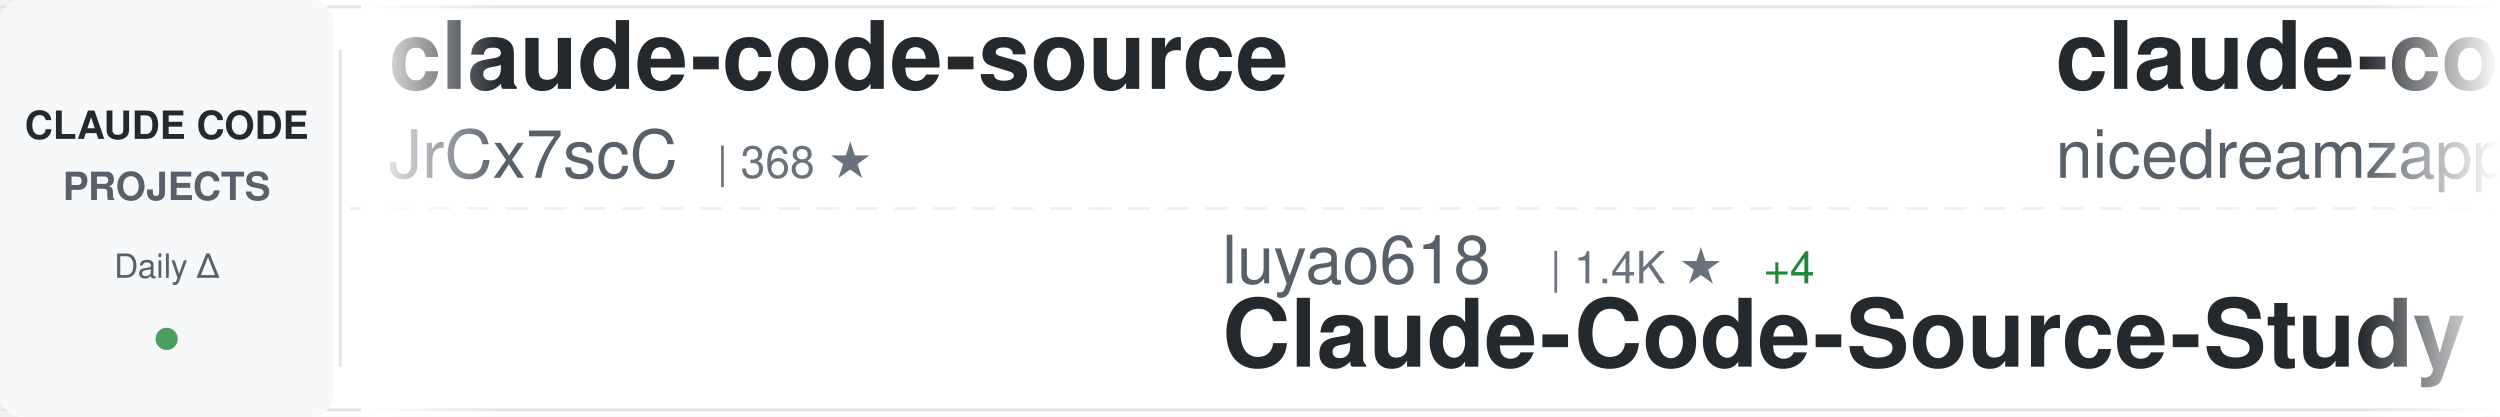
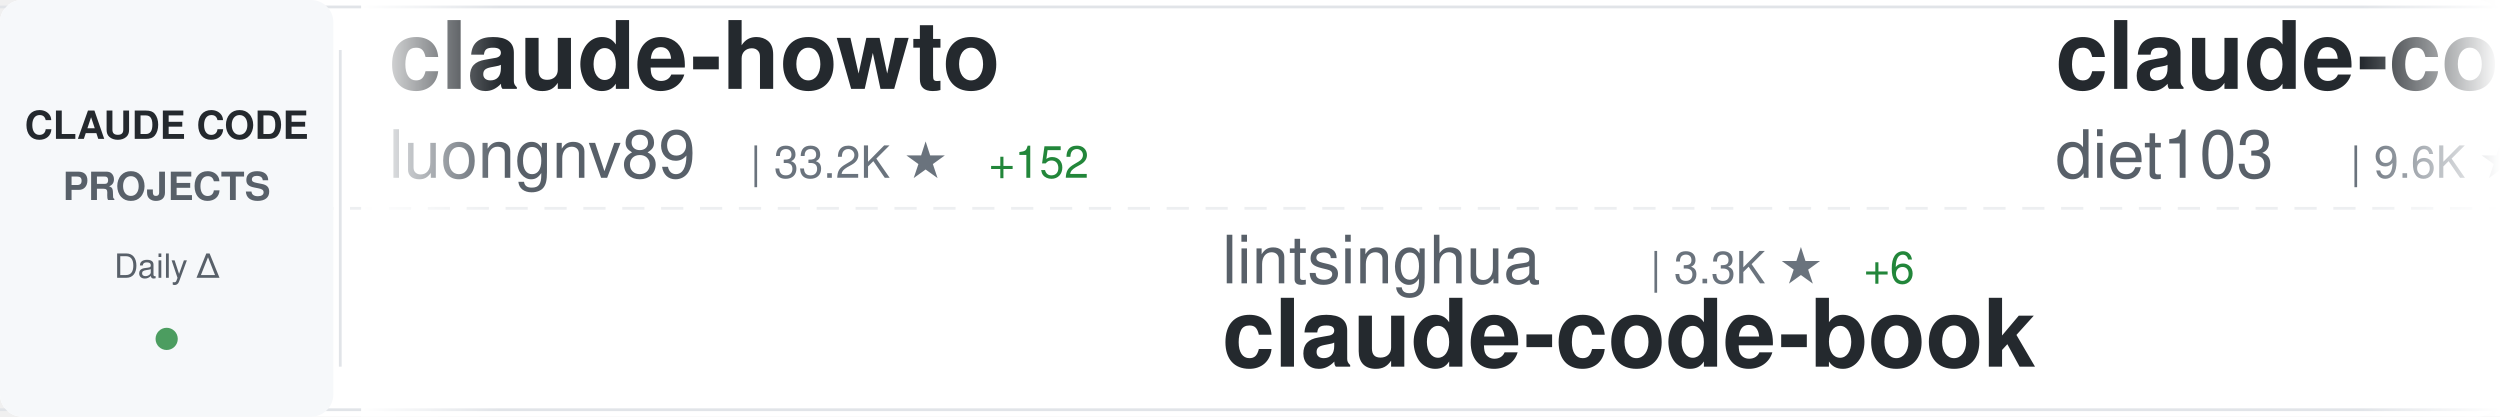
<svg xmlns="http://www.w3.org/2000/svg" width="900" height="150">
  <defs>
    <linearGradient id="awesomeLeftFade" x1="0%" y1="0%" x2="100%" y2="0%">
      <stop offset="0%" style="stop-color:#ffffff;stop-opacity:1" />
      <stop offset="100%" style="stop-color:#ffffff;stop-opacity:0" />
    </linearGradient>
    <linearGradient id="awesomeRightFade" x1="0%" y1="0%" x2="100%" y2="0%">
      <stop offset="0%" style="stop-color:#ffffff;stop-opacity:0" />
      <stop offset="100%" style="stop-color:#ffffff;stop-opacity:1" />
    </linearGradient>
  </defs>
  <rect width="900" height="150" fill="#ffffff" rx="8" />
  <rect x="0" y="2" width="900" height="1" fill="#e1e4e8" />
  <rect x="0" y="147" width="900" height="1" fill="#e1e4e8" />
  <line x1="0" y1="75" x2="900" y2="75" stroke="#e1e4e8" stroke-width="1" stroke-dasharray="8 6" opacity="0.6" />
  <rect x="0" y="0" width="120" height="150" fill="#f6f8fa" rx="8" />
  <text x="60" y="50" font-family="-apple-system, BlinkMacSystemFont, 'Segoe UI', Helvetica, Arial, sans-serif" font-size="14" font-weight="600" fill="#24292e" text-anchor="middle">CLAUDE CODE</text>
  <text x="60" y="72" font-family="-apple-system, BlinkMacSystemFont, 'Segoe UI', Helvetica, Arial, sans-serif" font-size="14" font-weight="600" fill="#586069" text-anchor="middle">PROJECTS</text>
  <text x="60" y="100" font-family="-apple-system, BlinkMacSystemFont, 'Segoe UI', Helvetica, Arial, sans-serif" font-size="12" font-weight="500" fill="#586069" text-anchor="middle">Daily Δ</text>
  <circle cx="60" cy="122" r="4" fill="#22863a" opacity="0.8" />
  <rect x="122" y="18" width="1" height="114" fill="#e1e4e8" />
  <clipPath id="awesomeTickerClip">
    <rect x="130" y="0" width="770" height="150" />
  </clipPath>
  <g clip-path="url(#awesomeTickerClip)">
    <g id="awesomeTickerItems">
      <animateTransform attributeName="transform" attributeType="XML" type="translate" from="0 0" to="-3000 0" dur="54s" repeatCount="indefinite" />
      <g transform="translate(0, 0)">
+         <text x="140" y="32" font-family="-apple-system, BlinkMacSystemFont, 'Segoe UI', Helvetica, Arial, sans-serif" font-size="34" font-weight="600" fill="#24292e">claude-howto</text>
+         <text x="140" y="64" font-family="-apple-system, BlinkMacSystemFont, 'Segoe UI', Helvetica, Arial, sans-serif" font-size="24" font-weight="400" fill="#586069">luongnv89</text>
+         <text x="270" y="64" font-family="-apple-system, BlinkMacSystemFont, 'Segoe UI', Helvetica, Arial, sans-serif" font-size="16" font-weight="500" fill="#6a737d">| 33.2K ★</text>
+         <text x="356" y="64" font-family="-apple-system, BlinkMacSystemFont, 'Segoe UI', Helvetica, Arial, sans-serif" font-size="16" font-weight="500" fill="#22863a"> +152</text>
+       </g>
+       <g transform="translate(300, 0)">
+         <text x="140" y="102" font-family="-apple-system, BlinkMacSystemFont, 'Segoe UI', Helvetica, Arial, sans-serif" font-size="24" font-weight="400" fill="#586069">lintsinghua</text>
+         <text x="294" y="102" font-family="-apple-system, BlinkMacSystemFont, 'Segoe UI', Helvetica, Arial, sans-serif" font-size="16" font-weight="500" fill="#6a737d">| 3.3K ★</text>
+         <text x="371" y="102" font-family="-apple-system, BlinkMacSystemFont, 'Segoe UI', Helvetica, Arial, sans-serif" font-size="16" font-weight="500" fill="#22863a"> +6</text>
+         <text x="140" y="132" font-family="-apple-system, BlinkMacSystemFont, 'Segoe UI', Helvetica, Arial, sans-serif" font-size="34" font-weight="600" fill="#24292e">claude-code-book</text>
+       </g>
+       <g transform="translate(600, 0)">
+         <text x="140" y="32" font-family="-apple-system, BlinkMacSystemFont, 'Segoe UI', Helvetica, Arial, sans-serif" font-size="34" font-weight="600" fill="#24292e">claude-code-infrastructu...</text>
+         <text x="140" y="64" font-family="-apple-system, BlinkMacSystemFont, 'Segoe UI', Helvetica, Arial, sans-serif" font-size="24" font-weight="400" fill="#586069">diet103</text>
+         <text x="246" y="64" font-family="-apple-system, BlinkMacSystemFont, 'Segoe UI', Helvetica, Arial, sans-serif" font-size="16" font-weight="500" fill="#6a737d">| 9.6K ★</text>
+         <text x="323" y="64" font-family="-apple-system, BlinkMacSystemFont, 'Segoe UI', Helvetica, Arial, sans-serif" font-size="16" font-weight="500" fill="#22863a"> +3</text>
+       </g>
+       <g transform="translate(900, 0)">
+         <text x="140" y="102" font-family="-apple-system, BlinkMacSystemFont, 'Segoe UI', Helvetica, Arial, sans-serif" font-size="24" font-weight="400" fill="#586069">Yeachan-Heo</text>
+         <text x="294" y="102" font-family="-apple-system, BlinkMacSystemFont, 'Segoe UI', Helvetica, Arial, sans-serif" font-size="16" font-weight="500" fill="#6a737d">| 34.0K ★</text>
+         <text x="380" y="102" font-family="-apple-system, BlinkMacSystemFont, 'Segoe UI', Helvetica, Arial, sans-serif" font-size="16" font-weight="500" fill="#22863a"> +67</text>
+         <text x="140" y="132" font-family="-apple-system, BlinkMacSystemFont, 'Segoe UI', Helvetica, Arial, sans-serif" font-size="34" font-weight="600" fill="#24292e">oh-my-claudecode</text>
+       </g>
+       <g transform="translate(1200, 0)">
+         <text x="140" y="32" font-family="-apple-system, BlinkMacSystemFont, 'Segoe UI', Helvetica, Arial, sans-serif" font-size="34" font-weight="600" fill="#24292e">claude_code_src</text>
+         <text x="140" y="64" font-family="-apple-system, BlinkMacSystemFont, 'Segoe UI', Helvetica, Arial, sans-serif" font-size="24" font-weight="400" fill="#586069">ponponon</text>
+         <text x="258" y="64" font-family="-apple-system, BlinkMacSystemFont, 'Segoe UI', Helvetica, Arial, sans-serif" font-size="16" font-weight="500" fill="#6a737d">| 2.2K ★</text>
+         <text x="335" y="64" font-family="-apple-system, BlinkMacSystemFont, 'Segoe UI', Helvetica, Arial, sans-serif" font-size="16" font-weight="500" fill="#22863a"> +3</text>
+       </g>
+       <g transform="translate(1500, 0)">
+         <text x="140" y="102" font-family="-apple-system, BlinkMacSystemFont, 'Segoe UI', Helvetica, Arial, sans-serif" font-size="24" font-weight="400" fill="#586069">chauncygu</text>
+         <text x="270" y="102" font-family="-apple-system, BlinkMacSystemFont, 'Segoe UI', Helvetica, Arial, sans-serif" font-size="16" font-weight="500" fill="#6a737d">| 2.5K ★</text>
+         <text x="347" y="102" font-family="-apple-system, BlinkMacSystemFont, 'Segoe UI', Helvetica, Arial, sans-serif" font-size="16" font-weight="500" fill="#22863a"> +8</text>
+         <text x="140" y="132" font-family="-apple-system, BlinkMacSystemFont, 'Segoe UI', Helvetica, Arial, sans-serif" font-size="34" font-weight="600" fill="#24292e">collection-claude-code-s...</text>
+       </g>
+       <g transform="translate(1800, 0)">
        <text x="140" y="32" font-family="-apple-system, BlinkMacSystemFont, 'Segoe UI', Helvetica, Arial, sans-serif" font-size="34" font-weight="600" fill="#24292e">claude-code-source</text>
        <text x="140" y="64" font-family="-apple-system, BlinkMacSystemFont, 'Segoe UI', Helvetica, Arial, sans-serif" font-size="24" font-weight="400" fill="#586069">JrCx7scC</text>
        <text x="258" y="64" font-family="-apple-system, BlinkMacSystemFont, 'Segoe UI', Helvetica, Arial, sans-serif" font-size="16" font-weight="500" fill="#6a737d">| 368 ★</text>
      </g>
-       <g transform="translate(300, 0)">
-         <text x="140" y="102" font-family="-apple-system, BlinkMacSystemFont, 'Segoe UI', Helvetica, Arial, sans-serif" font-size="24" font-weight="400" fill="#586069">luyao618</text>
-         <text x="258" y="102" font-family="-apple-system, BlinkMacSystemFont, 'Segoe UI', Helvetica, Arial, sans-serif" font-size="16" font-weight="500" fill="#6a737d">| 1.4K ★</text>
-         <text x="335" y="102" font-family="-apple-system, BlinkMacSystemFont, 'Segoe UI', Helvetica, Arial, sans-serif" font-size="16" font-weight="500" fill="#22863a"> +4</text>
-         <text x="140" y="132" font-family="-apple-system, BlinkMacSystemFont, 'Segoe UI', Helvetica, Arial, sans-serif" font-size="34" font-weight="600" fill="#24292e">Claude-Code-Source-Study</text>
-       </g>
-       <g transform="translate(600, 0)">
-         <text x="140" y="32" font-family="-apple-system, BlinkMacSystemFont, 'Segoe UI', Helvetica, Arial, sans-serif" font-size="34" font-weight="600" fill="#24292e">claude-code-local</text>
-         <text x="140" y="64" font-family="-apple-system, BlinkMacSystemFont, 'Segoe UI', Helvetica, Arial, sans-serif" font-size="24" font-weight="400" fill="#586069">nicedreamzapp</text>
-         <text x="318" y="64" font-family="-apple-system, BlinkMacSystemFont, 'Segoe UI', Helvetica, Arial, sans-serif" font-size="16" font-weight="500" fill="#6a737d">| 2.6K ★</text>
-         <text x="395" y="64" font-family="-apple-system, BlinkMacSystemFont, 'Segoe UI', Helvetica, Arial, sans-serif" font-size="16" font-weight="500" fill="#22863a"> +3</text>
-       </g>
-       <g transform="translate(900, 0)">
-         <text x="140" y="102" font-family="-apple-system, BlinkMacSystemFont, 'Segoe UI', Helvetica, Arial, sans-serif" font-size="24" font-weight="400" fill="#586069">darcyegb</text>
-         <text x="258" y="102" font-family="-apple-system, BlinkMacSystemFont, 'Segoe UI', Helvetica, Arial, sans-serif" font-size="16" font-weight="500" fill="#6a737d">| 696 ★</text>
-         <text x="326" y="102" font-family="-apple-system, BlinkMacSystemFont, 'Segoe UI', Helvetica, Arial, sans-serif" font-size="16" font-weight="500" fill="#22863a"> +2</text>
-         <text x="140" y="132" font-family="-apple-system, BlinkMacSystemFont, 'Segoe UI', Helvetica, Arial, sans-serif" font-size="34" font-weight="600" fill="#24292e">ClaudeCodeAgents</text>
-       </g>
-       <g transform="translate(1200, 0)">
-         <text x="140" y="32" font-family="-apple-system, BlinkMacSystemFont, 'Segoe UI', Helvetica, Arial, sans-serif" font-size="34" font-weight="600" fill="#24292e">how-claude-code-works</text>
-         <text x="140" y="64" font-family="-apple-system, BlinkMacSystemFont, 'Segoe UI', Helvetica, Arial, sans-serif" font-size="24" font-weight="400" fill="#586069">Windy3f3f3f3f</text>
-         <text x="318" y="64" font-family="-apple-system, BlinkMacSystemFont, 'Segoe UI', Helvetica, Arial, sans-serif" font-size="16" font-weight="500" fill="#6a737d">| 2.4K ★</text>
-         <text x="395" y="64" font-family="-apple-system, BlinkMacSystemFont, 'Segoe UI', Helvetica, Arial, sans-serif" font-size="16" font-weight="500" fill="#22863a"> +7</text>
-       </g>
-       <g transform="translate(1500, 0)">
-         <text x="140" y="102" font-family="-apple-system, BlinkMacSystemFont, 'Segoe UI', Helvetica, Arial, sans-serif" font-size="24" font-weight="400" fill="#586069">FlorianBruniaux</text>
-         <text x="342" y="102" font-family="-apple-system, BlinkMacSystemFont, 'Segoe UI', Helvetica, Arial, sans-serif" font-size="16" font-weight="500" fill="#6a737d">| 4.4K ★</text>
-         <text x="419" y="102" font-family="-apple-system, BlinkMacSystemFont, 'Segoe UI', Helvetica, Arial, sans-serif" font-size="16" font-weight="500" fill="#22863a"> +16</text>
-         <text x="140" y="132" font-family="-apple-system, BlinkMacSystemFont, 'Segoe UI', Helvetica, Arial, sans-serif" font-size="34" font-weight="600" fill="#24292e">claude-code-ultimate-gui...</text>
-       </g>
-       <g transform="translate(1800, 0)">
-         <text x="140" y="32" font-family="-apple-system, BlinkMacSystemFont, 'Segoe UI', Helvetica, Arial, sans-serif" font-size="34" font-weight="600" fill="#24292e">Open-ClaudeCode</text>
-         <text x="140" y="64" font-family="-apple-system, BlinkMacSystemFont, 'Segoe UI', Helvetica, Arial, sans-serif" font-size="24" font-weight="400" fill="#586069">LING71671</text>
-         <text x="270" y="64" font-family="-apple-system, BlinkMacSystemFont, 'Segoe UI', Helvetica, Arial, sans-serif" font-size="16" font-weight="500" fill="#6a737d">| 834 ★</text>
-         <text x="338" y="64" font-family="-apple-system, BlinkMacSystemFont, 'Segoe UI', Helvetica, Arial, sans-serif" font-size="16" font-weight="500" fill="#22863a"> +5</text>
-       </g>
      <g transform="translate(2100, 0)">
-         <text x="140" y="102" font-family="-apple-system, BlinkMacSystemFont, 'Segoe UI', Helvetica, Arial, sans-serif" font-size="24" font-weight="400" fill="#586069">AprilNEA</text>
-         <text x="258" y="102" font-family="-apple-system, BlinkMacSystemFont, 'Segoe UI', Helvetica, Arial, sans-serif" font-size="16" font-weight="500" fill="#6a737d">| 381 ★</text>
-         <text x="140" y="132" font-family="-apple-system, BlinkMacSystemFont, 'Segoe UI', Helvetica, Arial, sans-serif" font-size="34" font-weight="600" fill="#24292e">claude-code-source</text>
+         <text x="140" y="102" font-family="-apple-system, BlinkMacSystemFont, 'Segoe UI', Helvetica, Arial, sans-serif" font-size="24" font-weight="400" fill="#586069">wshobson</text>
+         <text x="258" y="102" font-family="-apple-system, BlinkMacSystemFont, 'Segoe UI', Helvetica, Arial, sans-serif" font-size="16" font-weight="500" fill="#6a737d">| 35.5K ★</text>
+         <text x="344" y="102" font-family="-apple-system, BlinkMacSystemFont, 'Segoe UI', Helvetica, Arial, sans-serif" font-size="16" font-weight="500" fill="#22863a"> +55</text>
+         <text x="140" y="132" font-family="-apple-system, BlinkMacSystemFont, 'Segoe UI', Helvetica, Arial, sans-serif" font-size="34" font-weight="600" fill="#24292e">agents</text>
      </g>
      <g transform="translate(2400, 0)">
-         <text x="140" y="32" font-family="-apple-system, BlinkMacSystemFont, 'Segoe UI', Helvetica, Arial, sans-serif" font-size="34" font-weight="600" fill="#24292e">claude-code-source-code</text>
-         <text x="140" y="64" font-family="-apple-system, BlinkMacSystemFont, 'Segoe UI', Helvetica, Arial, sans-serif" font-size="24" font-weight="400" fill="#586069">777genius</text>
-         <text x="270" y="64" font-family="-apple-system, BlinkMacSystemFont, 'Segoe UI', Helvetica, Arial, sans-serif" font-size="16" font-weight="500" fill="#6a737d">| 911 ★</text>
+         <text x="140" y="32" font-family="-apple-system, BlinkMacSystemFont, 'Segoe UI', Helvetica, Arial, sans-serif" font-size="34" font-weight="600" fill="#24292e">my-claude-code-setup</text>
+         <text x="140" y="64" font-family="-apple-system, BlinkMacSystemFont, 'Segoe UI', Helvetica, Arial, sans-serif" font-size="24" font-weight="400" fill="#586069">centminmod</text>
+         <text x="282" y="64" font-family="-apple-system, BlinkMacSystemFont, 'Segoe UI', Helvetica, Arial, sans-serif" font-size="16" font-weight="500" fill="#6a737d">| 2.3K ★</text>
+         <text x="359" y="64" font-family="-apple-system, BlinkMacSystemFont, 'Segoe UI', Helvetica, Arial, sans-serif" font-size="16" font-weight="500" fill="#22863a"> +1</text>
      </g>
      <g transform="translate(2700, 0)">
-         <text x="140" y="102" font-family="-apple-system, BlinkMacSystemFont, 'Segoe UI', Helvetica, Arial, sans-serif" font-size="24" font-weight="400" fill="#586069">zstmfhy</text>
-         <text x="246" y="102" font-family="-apple-system, BlinkMacSystemFont, 'Segoe UI', Helvetica, Arial, sans-serif" font-size="16" font-weight="500" fill="#6a737d">| 189 ★</text>
-         <text x="140" y="132" font-family="-apple-system, BlinkMacSystemFont, 'Segoe UI', Helvetica, Arial, sans-serif" font-size="34" font-weight="600" fill="#24292e">Claude-code</text>
+         <text x="140" y="102" font-family="-apple-system, BlinkMacSystemFont, 'Segoe UI', Helvetica, Arial, sans-serif" font-size="24" font-weight="400" fill="#586069">kodu-ai</text>
+         <text x="246" y="102" font-family="-apple-system, BlinkMacSystemFont, 'Segoe UI', Helvetica, Arial, sans-serif" font-size="16" font-weight="500" fill="#6a737d">| 5.3K ★</text>
+         <text x="140" y="132" font-family="-apple-system, BlinkMacSystemFont, 'Segoe UI', Helvetica, Arial, sans-serif" font-size="34" font-weight="600" fill="#24292e">claude-coder</text>
      </g>
      <g transform="translate(3000, 0)">
-         <text x="140" y="32" font-family="-apple-system, BlinkMacSystemFont, 'Segoe UI', Helvetica, Arial, sans-serif" font-size="34" font-weight="600" fill="#24292e">claude-code-source</text>
-         <text x="140" y="64" font-family="-apple-system, BlinkMacSystemFont, 'Segoe UI', Helvetica, Arial, sans-serif" font-size="24" font-weight="400" fill="#586069">JrCx7scC</text>
-         <text x="258" y="64" font-family="-apple-system, BlinkMacSystemFont, 'Segoe UI', Helvetica, Arial, sans-serif" font-size="16" font-weight="500" fill="#6a737d">| 368 ★</text>
+         <text x="140" y="32" font-family="-apple-system, BlinkMacSystemFont, 'Segoe UI', Helvetica, Arial, sans-serif" font-size="34" font-weight="600" fill="#24292e">claude-howto</text>
+         <text x="140" y="64" font-family="-apple-system, BlinkMacSystemFont, 'Segoe UI', Helvetica, Arial, sans-serif" font-size="24" font-weight="400" fill="#586069">luongnv89</text>
+         <text x="270" y="64" font-family="-apple-system, BlinkMacSystemFont, 'Segoe UI', Helvetica, Arial, sans-serif" font-size="16" font-weight="500" fill="#6a737d">| 33.2K ★</text>
+         <text x="356" y="64" font-family="-apple-system, BlinkMacSystemFont, 'Segoe UI', Helvetica, Arial, sans-serif" font-size="16" font-weight="500" fill="#22863a"> +152</text>
      </g>
      <g transform="translate(3300, 0)">
-         <text x="140" y="102" font-family="-apple-system, BlinkMacSystemFont, 'Segoe UI', Helvetica, Arial, sans-serif" font-size="24" font-weight="400" fill="#586069">luyao618</text>
-         <text x="258" y="102" font-family="-apple-system, BlinkMacSystemFont, 'Segoe UI', Helvetica, Arial, sans-serif" font-size="16" font-weight="500" fill="#6a737d">| 1.4K ★</text>
-         <text x="335" y="102" font-family="-apple-system, BlinkMacSystemFont, 'Segoe UI', Helvetica, Arial, sans-serif" font-size="16" font-weight="500" fill="#22863a"> +4</text>
-         <text x="140" y="132" font-family="-apple-system, BlinkMacSystemFont, 'Segoe UI', Helvetica, Arial, sans-serif" font-size="34" font-weight="600" fill="#24292e">Claude-Code-Source-Study</text>
+         <text x="140" y="102" font-family="-apple-system, BlinkMacSystemFont, 'Segoe UI', Helvetica, Arial, sans-serif" font-size="24" font-weight="400" fill="#586069">lintsinghua</text>
+         <text x="294" y="102" font-family="-apple-system, BlinkMacSystemFont, 'Segoe UI', Helvetica, Arial, sans-serif" font-size="16" font-weight="500" fill="#6a737d">| 3.3K ★</text>
+         <text x="371" y="102" font-family="-apple-system, BlinkMacSystemFont, 'Segoe UI', Helvetica, Arial, sans-serif" font-size="16" font-weight="500" fill="#22863a"> +6</text>
+         <text x="140" y="132" font-family="-apple-system, BlinkMacSystemFont, 'Segoe UI', Helvetica, Arial, sans-serif" font-size="34" font-weight="600" fill="#24292e">claude-code-book</text>
      </g>
      <g transform="translate(3600, 0)">
-         <text x="140" y="32" font-family="-apple-system, BlinkMacSystemFont, 'Segoe UI', Helvetica, Arial, sans-serif" font-size="34" font-weight="600" fill="#24292e">claude-code-local</text>
-         <text x="140" y="64" font-family="-apple-system, BlinkMacSystemFont, 'Segoe UI', Helvetica, Arial, sans-serif" font-size="24" font-weight="400" fill="#586069">nicedreamzapp</text>
-         <text x="318" y="64" font-family="-apple-system, BlinkMacSystemFont, 'Segoe UI', Helvetica, Arial, sans-serif" font-size="16" font-weight="500" fill="#6a737d">| 2.6K ★</text>
-         <text x="395" y="64" font-family="-apple-system, BlinkMacSystemFont, 'Segoe UI', Helvetica, Arial, sans-serif" font-size="16" font-weight="500" fill="#22863a"> +3</text>
+         <text x="140" y="32" font-family="-apple-system, BlinkMacSystemFont, 'Segoe UI', Helvetica, Arial, sans-serif" font-size="34" font-weight="600" fill="#24292e">claude-code-infrastructu...</text>
+         <text x="140" y="64" font-family="-apple-system, BlinkMacSystemFont, 'Segoe UI', Helvetica, Arial, sans-serif" font-size="24" font-weight="400" fill="#586069">diet103</text>
+         <text x="246" y="64" font-family="-apple-system, BlinkMacSystemFont, 'Segoe UI', Helvetica, Arial, sans-serif" font-size="16" font-weight="500" fill="#6a737d">| 9.6K ★</text>
+         <text x="323" y="64" font-family="-apple-system, BlinkMacSystemFont, 'Segoe UI', Helvetica, Arial, sans-serif" font-size="16" font-weight="500" fill="#22863a"> +3</text>
      </g>
      <g transform="translate(3900, 0)">
-         <text x="140" y="102" font-family="-apple-system, BlinkMacSystemFont, 'Segoe UI', Helvetica, Arial, sans-serif" font-size="24" font-weight="400" fill="#586069">darcyegb</text>
-         <text x="258" y="102" font-family="-apple-system, BlinkMacSystemFont, 'Segoe UI', Helvetica, Arial, sans-serif" font-size="16" font-weight="500" fill="#6a737d">| 696 ★</text>
-         <text x="326" y="102" font-family="-apple-system, BlinkMacSystemFont, 'Segoe UI', Helvetica, Arial, sans-serif" font-size="16" font-weight="500" fill="#22863a"> +2</text>
-         <text x="140" y="132" font-family="-apple-system, BlinkMacSystemFont, 'Segoe UI', Helvetica, Arial, sans-serif" font-size="34" font-weight="600" fill="#24292e">ClaudeCodeAgents</text>
+         <text x="140" y="102" font-family="-apple-system, BlinkMacSystemFont, 'Segoe UI', Helvetica, Arial, sans-serif" font-size="24" font-weight="400" fill="#586069">Yeachan-Heo</text>
+         <text x="294" y="102" font-family="-apple-system, BlinkMacSystemFont, 'Segoe UI', Helvetica, Arial, sans-serif" font-size="16" font-weight="500" fill="#6a737d">| 34.0K ★</text>
+         <text x="380" y="102" font-family="-apple-system, BlinkMacSystemFont, 'Segoe UI', Helvetica, Arial, sans-serif" font-size="16" font-weight="500" fill="#22863a"> +67</text>
+         <text x="140" y="132" font-family="-apple-system, BlinkMacSystemFont, 'Segoe UI', Helvetica, Arial, sans-serif" font-size="34" font-weight="600" fill="#24292e">oh-my-claudecode</text>
      </g>
    </g>
  </g>
  <rect x="130" y="0" width="50" height="150" fill="url(#awesomeLeftFade)" />
  <rect x="850" y="0" width="50" height="150" fill="url(#awesomeRightFade)" />
</svg>
